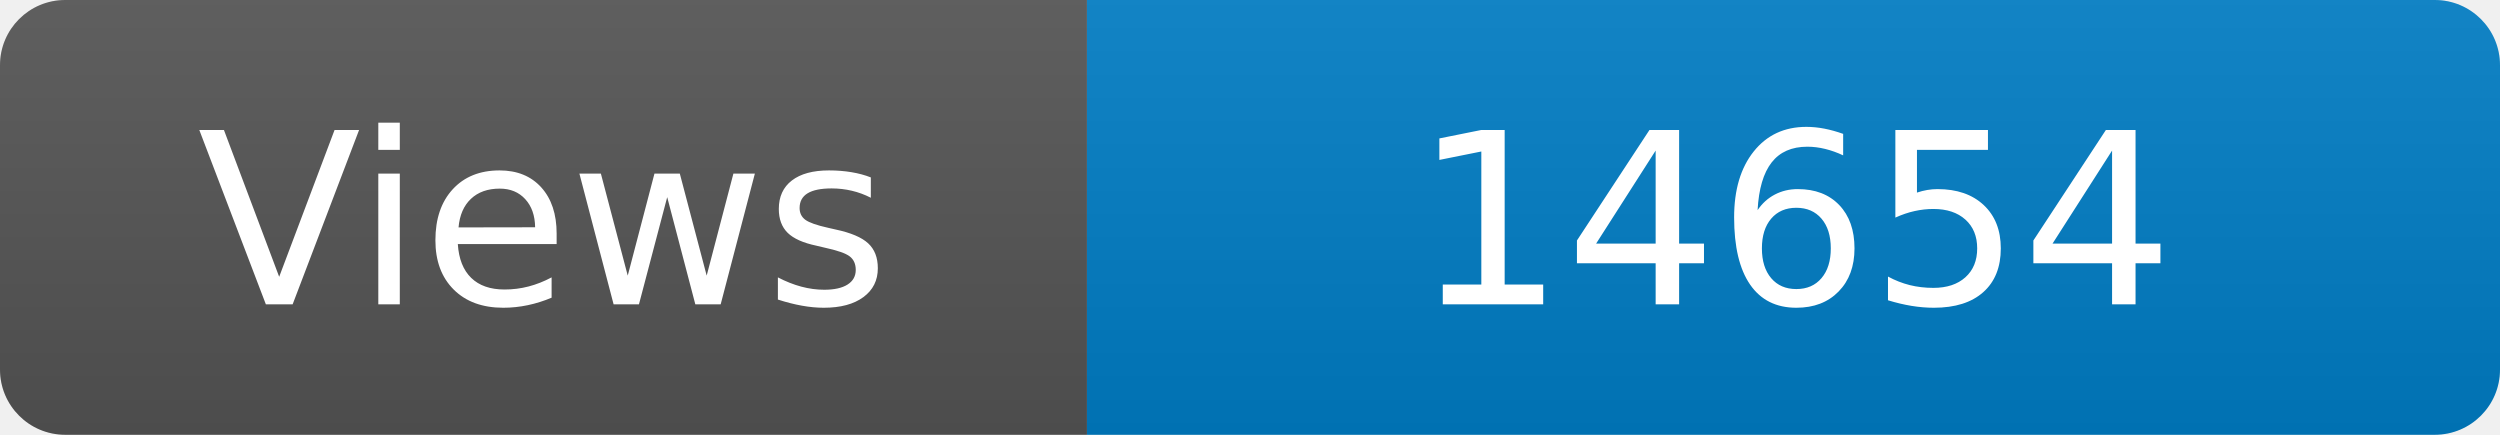
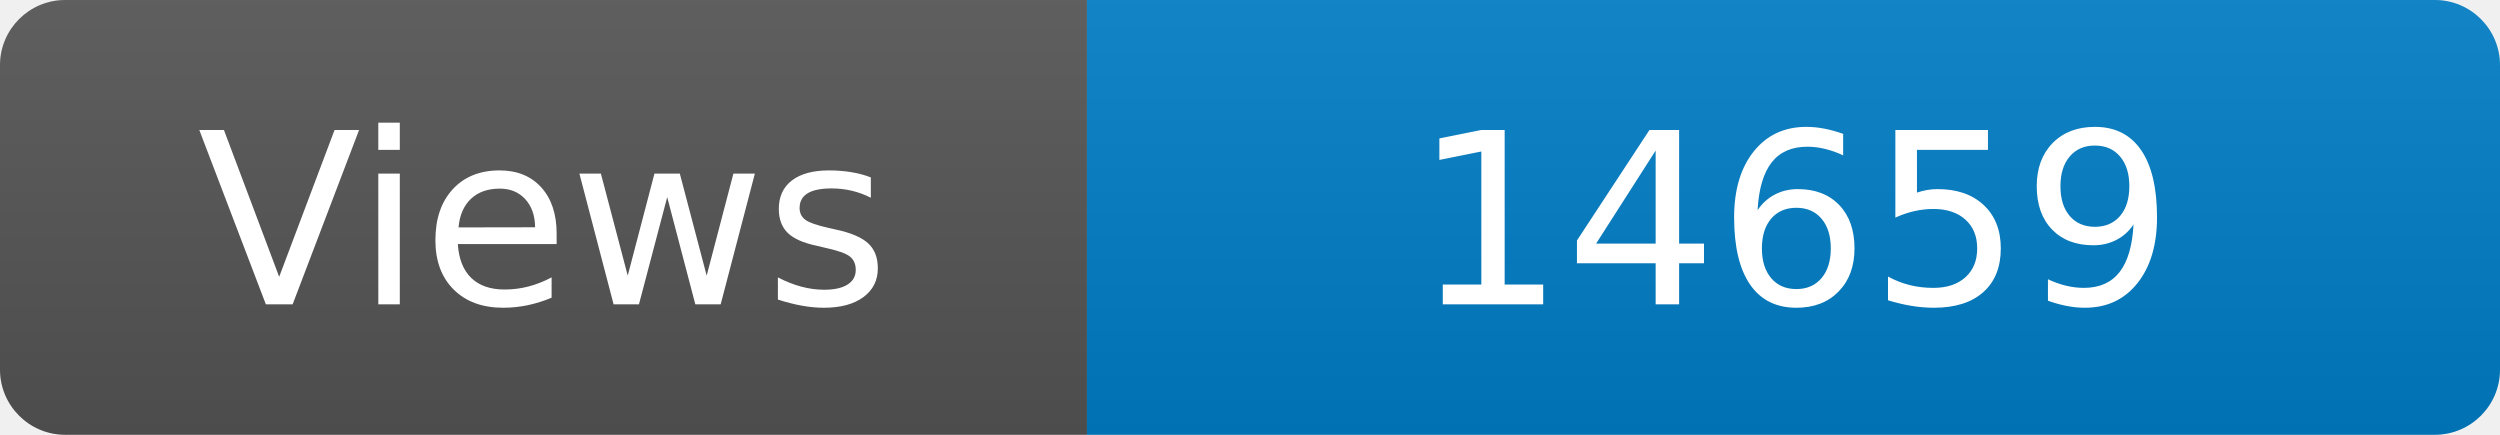
<svg xmlns="http://www.w3.org/2000/svg" width="115" height="20" role="img" aria-label="Maintained?: yes">
  <linearGradient id="s" x2="0" y2="100%">
    <stop offset="0" stop-color="#bbb" stop-opacity=".1" />
    <stop offset="1" stop-opacity=".1" />
  </linearGradient>
  <clipPath id="r">
    <rect width="115" height="20" rx="3" fill="#fff" />
  </clipPath>
  <g clip-path="url(#r)">
    <rect width="50" height="20" fill="#555" />
    <rect x="50" width="160" height="20" fill="#007ec6" />
    <rect width="115" height="20" fill="url(#s)" />
  </g>
  <g fill="#fff" text-anchor="middle" font-family="Verdana,Geneva,DejaVu Sans,sans-serif" font-size="110">
    <text x="250" y="140" transform="scale(.1)" fill="#fff">Views</text>
-     <text x="825" y="140" transform="scale(.1)" fill="#fff">14654</text>
+     <text x="825" y="140" transform="scale(.1)" fill="#fff">14659</text>
  </g>
</svg>
